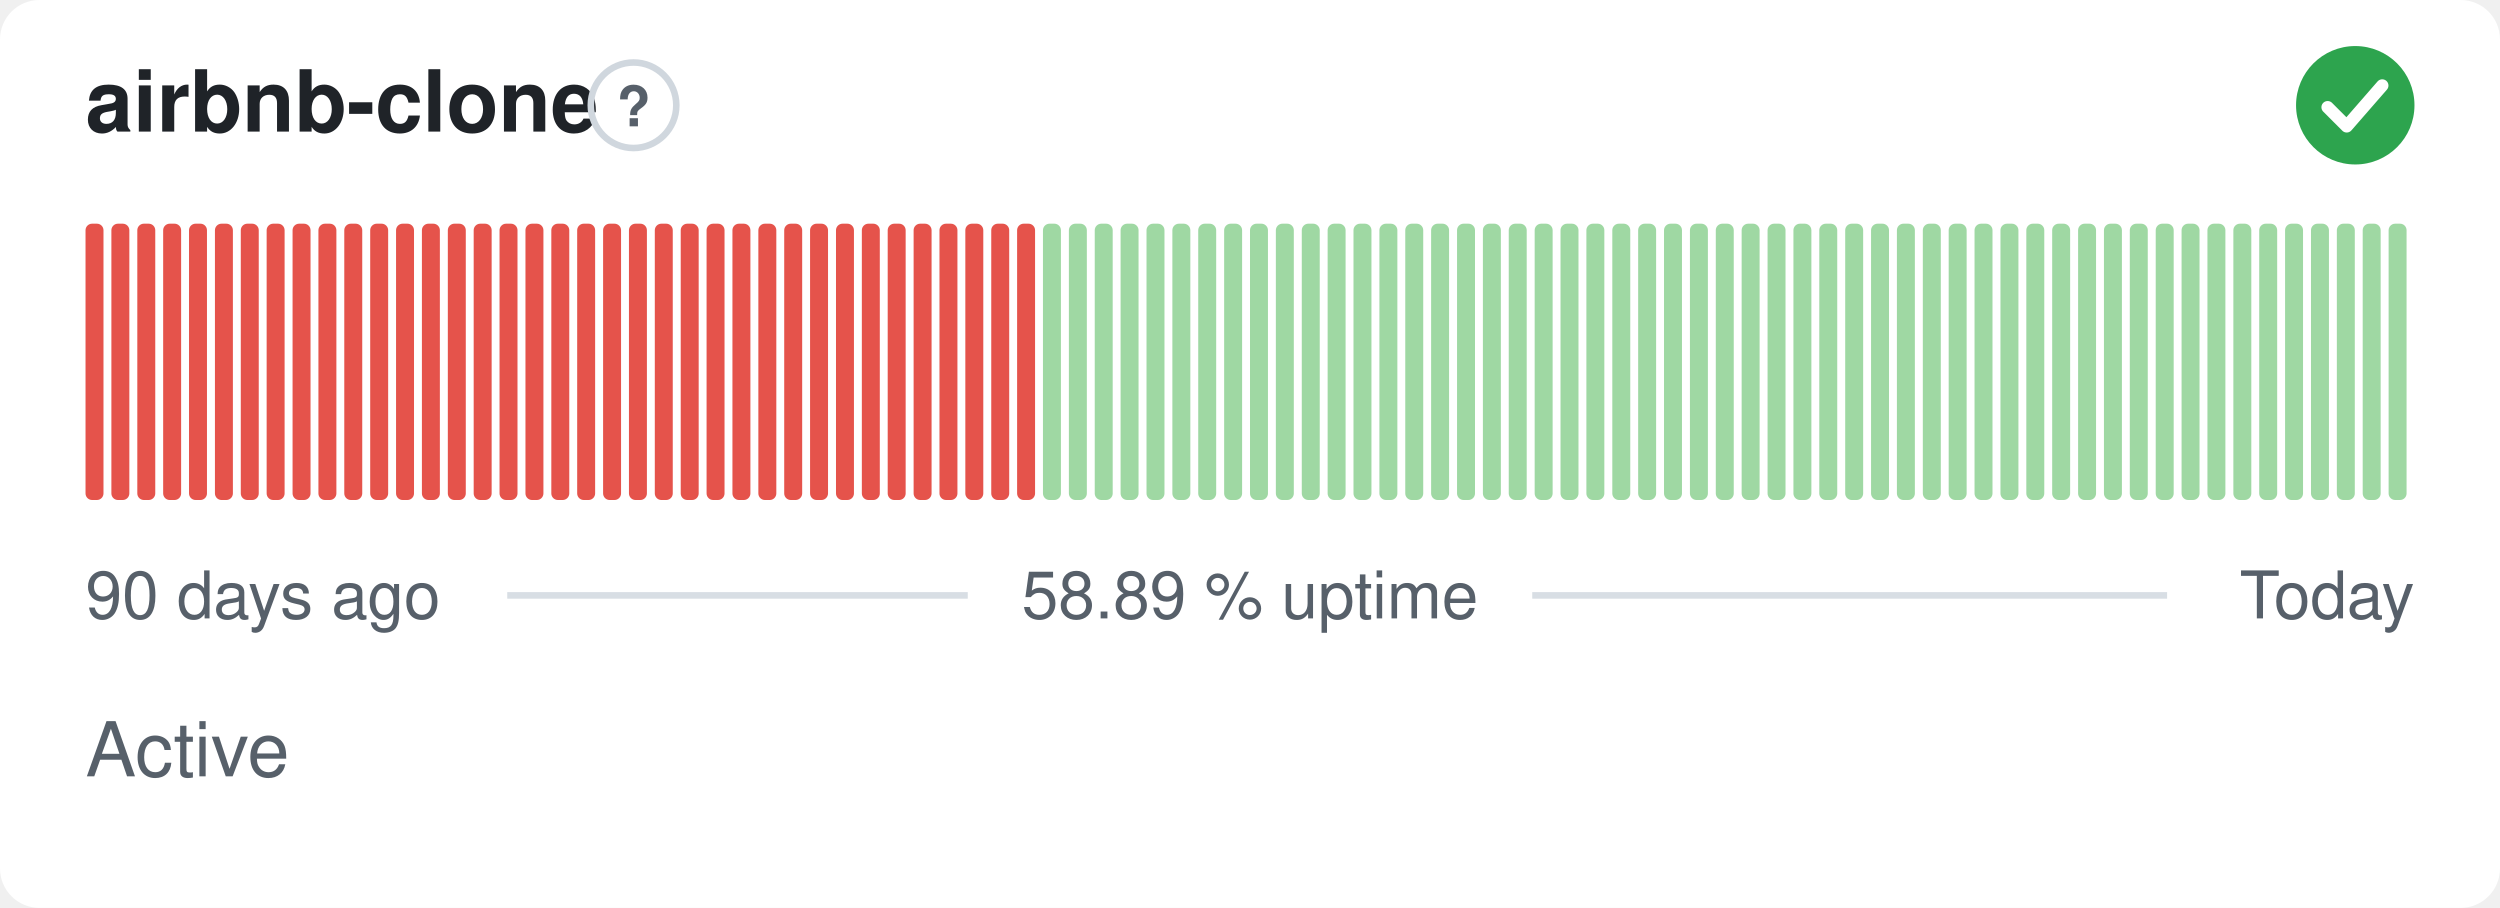
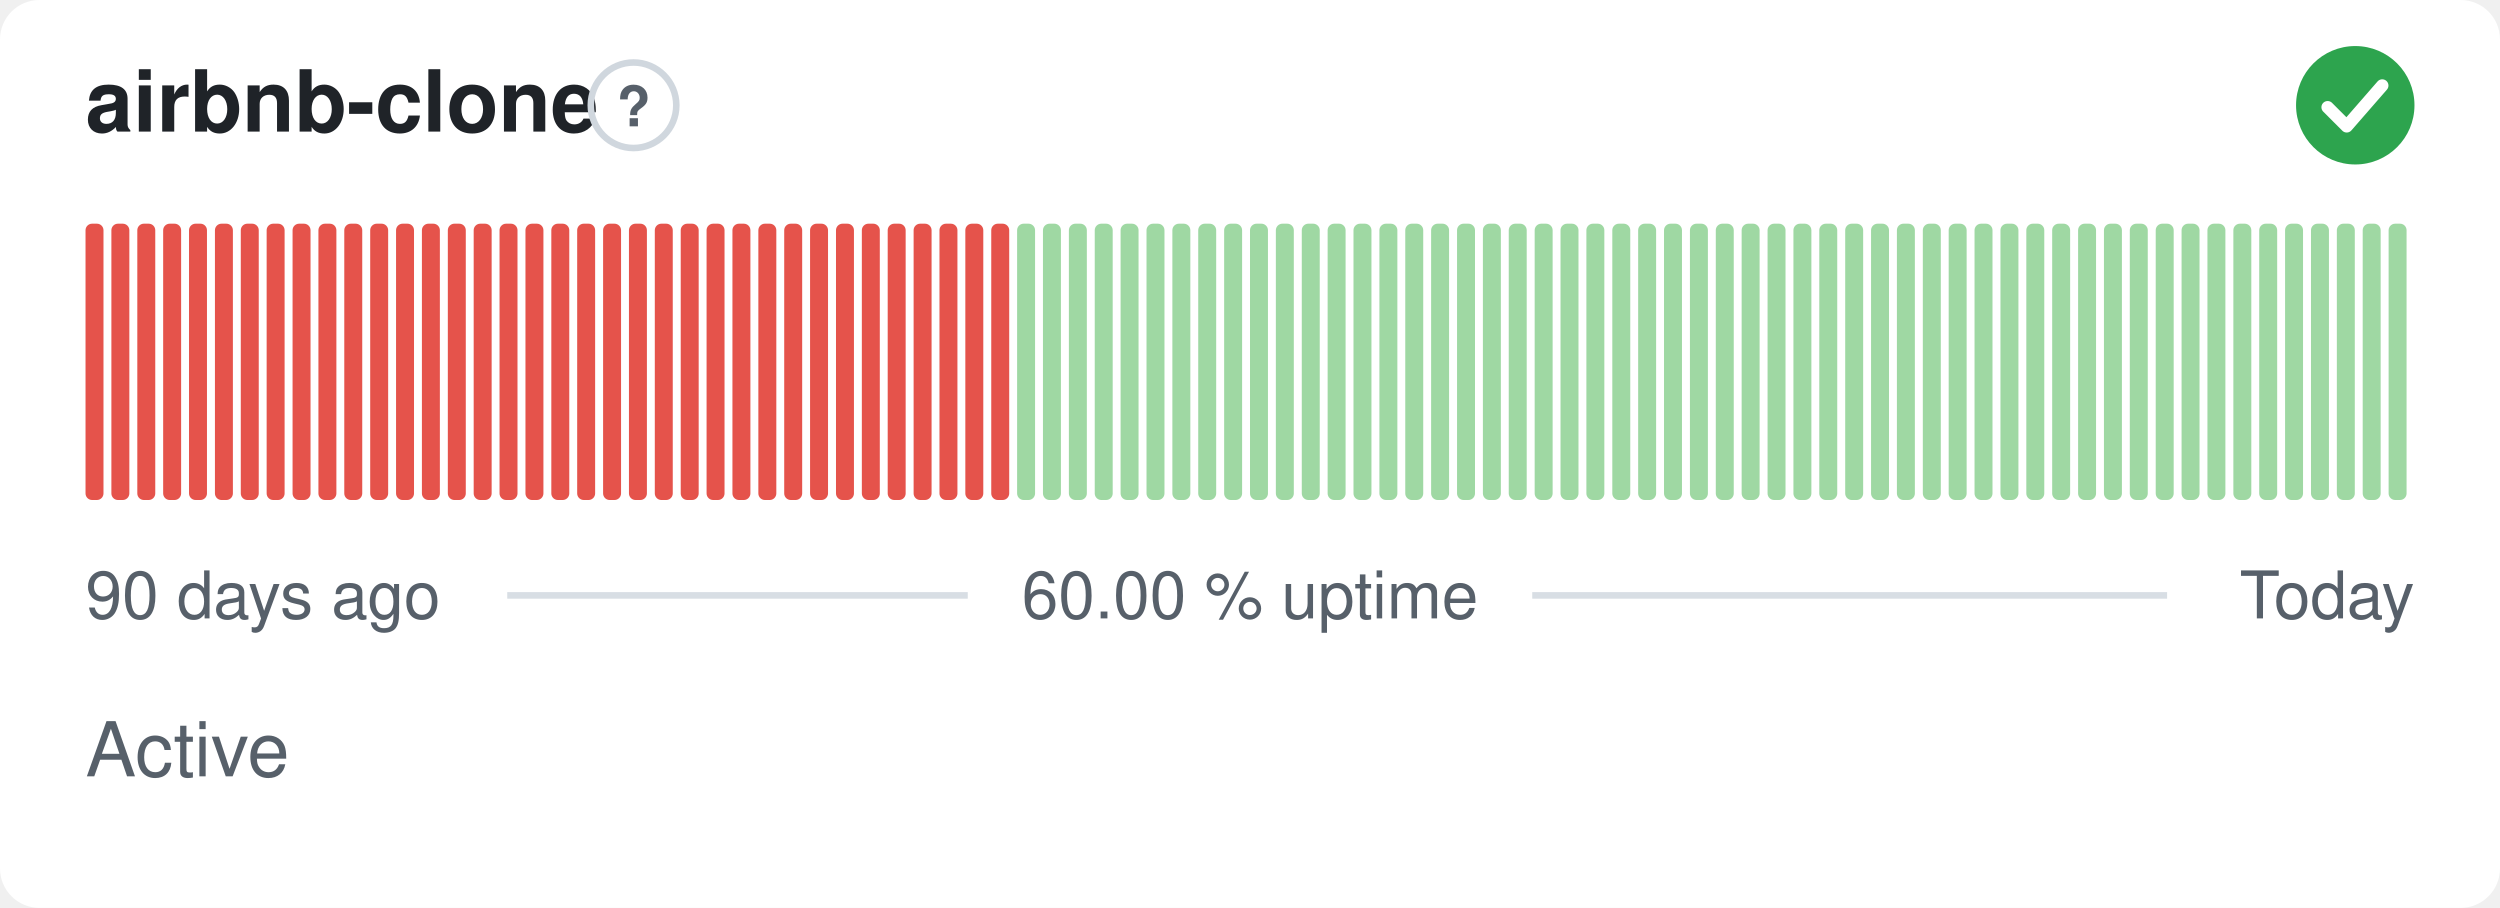
- <svg xmlns="http://www.w3.org/2000/svg" width="380" height="138" viewBox="0 0 380 138" role="img" aria-label="airbnb-clone: Active, 58.89 % uptime over the last 90 days" font-family="-apple-system,BlinkMacSystemFont,'Segoe UI',Helvetica,Arial,sans-serif">
+ <svg xmlns="http://www.w3.org/2000/svg" width="380" height="138" viewBox="0 0 380 138" role="img" aria-label="airbnb-clone: Active, 60.00 % uptime over the last 90 days" font-family="-apple-system,BlinkMacSystemFont,'Segoe UI',Helvetica,Arial,sans-serif">
  <style>
    @media (prefers-color-scheme: dark) {
      .bg { fill: #0d1117 }
      .title { fill: #e6edf3 }
      .muted { fill: #8b949e }
      .hint { stroke: #30363d }
      .rule { stroke: #30363d }
      .nodata { fill: #21262d }
    }
  </style>
  <rect class="bg" width="380" height="138" rx="6" fill="#ffffff" />
  <text class="title" x="13" y="20" font-size="13" font-weight="600" fill="#1f2328">airbnb-clone</text>
  <circle class="hint" cx="96.3" cy="16" r="6.5" fill="none" stroke="#d0d7de" stroke-width="1" />
  <text class="muted" x="96.3" y="19.2" text-anchor="middle" font-size="8.5" font-weight="700" fill="#57606a">?</text>
  <circle cx="358" cy="16" r="9" fill="#2da44e" />
  <path d="M353.80 16.30l2.90 2.90 5.40 -6.20" fill="none" stroke="#fff" stroke-width="1.89" stroke-linecap="round" stroke-linejoin="round" />
  <rect x="13.00" y="34.00" width="2.73" height="42.00" rx="1" fill="#e5534b" />
  <rect x="16.93" y="34.00" width="2.73" height="42.00" rx="1" fill="#e5534b" />
  <rect x="20.87" y="34.00" width="2.73" height="42.00" rx="1" fill="#e5534b" />
  <rect x="24.80" y="34.00" width="2.73" height="42.00" rx="1" fill="#e5534b" />
  <rect x="28.73" y="34.00" width="2.73" height="42.00" rx="1" fill="#e5534b" />
  <rect x="32.67" y="34.00" width="2.73" height="42.00" rx="1" fill="#e5534b" />
  <rect x="36.60" y="34.00" width="2.73" height="42.00" rx="1" fill="#e5534b" />
  <rect x="40.53" y="34.00" width="2.73" height="42.00" rx="1" fill="#e5534b" />
  <rect x="44.47" y="34.00" width="2.73" height="42.00" rx="1" fill="#e5534b" />
  <rect x="48.40" y="34.00" width="2.73" height="42.00" rx="1" fill="#e5534b" />
  <rect x="52.33" y="34.00" width="2.73" height="42.00" rx="1" fill="#e5534b" />
  <rect x="56.27" y="34.00" width="2.73" height="42.00" rx="1" fill="#e5534b" />
  <rect x="60.20" y="34.00" width="2.73" height="42.00" rx="1" fill="#e5534b" />
  <rect x="64.13" y="34.00" width="2.73" height="42.00" rx="1" fill="#e5534b" />
  <rect x="68.07" y="34.00" width="2.73" height="42.00" rx="1" fill="#e5534b" />
  <rect x="72.00" y="34.00" width="2.73" height="42.00" rx="1" fill="#e5534b" />
  <rect x="75.93" y="34.00" width="2.73" height="42.00" rx="1" fill="#e5534b" />
  <rect x="79.87" y="34.00" width="2.73" height="42.00" rx="1" fill="#e5534b" />
  <rect x="83.80" y="34.00" width="2.73" height="42.00" rx="1" fill="#e5534b" />
  <rect x="87.73" y="34.00" width="2.73" height="42.00" rx="1" fill="#e5534b" />
  <rect x="91.67" y="34.00" width="2.73" height="42.00" rx="1" fill="#e5534b" />
  <rect x="95.60" y="34.00" width="2.73" height="42.00" rx="1" fill="#e5534b" />
  <rect x="99.53" y="34.00" width="2.73" height="42.00" rx="1" fill="#e5534b" />
  <rect x="103.47" y="34.00" width="2.73" height="42.00" rx="1" fill="#e5534b" />
  <rect x="107.40" y="34.00" width="2.73" height="42.00" rx="1" fill="#e5534b" />
  <rect x="111.33" y="34.00" width="2.73" height="42.00" rx="1" fill="#e5534b" />
  <rect x="115.27" y="34.00" width="2.73" height="42.00" rx="1" fill="#e5534b" />
  <rect x="119.20" y="34.00" width="2.73" height="42.00" rx="1" fill="#e5534b" />
  <rect x="123.13" y="34.00" width="2.73" height="42.00" rx="1" fill="#e5534b" />
  <rect x="127.07" y="34.00" width="2.73" height="42.00" rx="1" fill="#e5534b" />
  <rect x="131.00" y="34.00" width="2.73" height="42.00" rx="1" fill="#e5534b" />
  <rect x="134.93" y="34.00" width="2.73" height="42.00" rx="1" fill="#e5534b" />
  <rect x="138.87" y="34.00" width="2.73" height="42.00" rx="1" fill="#e5534b" />
  <rect x="142.80" y="34.00" width="2.73" height="42.00" rx="1" fill="#e5534b" />
  <rect x="146.73" y="34.00" width="2.73" height="42.00" rx="1" fill="#e5534b" />
  <rect x="150.67" y="34.00" width="2.73" height="42.00" rx="1" fill="#e5534b" />
-   <rect x="154.60" y="34.00" width="2.73" height="42.00" rx="1" fill="#e5534b" />
+   <rect x="154.60" y="34.00" width="2.73" height="42.00" rx="1" fill="#9fd8a3" />
  <rect x="158.53" y="34.00" width="2.73" height="42.00" rx="1" fill="#9fd8a3" />
  <rect x="162.47" y="34.00" width="2.73" height="42.00" rx="1" fill="#9fd8a3" />
  <rect x="166.40" y="34.00" width="2.73" height="42.00" rx="1" fill="#9fd8a3" />
  <rect x="170.33" y="34.00" width="2.73" height="42.00" rx="1" fill="#9fd8a3" />
  <rect x="174.27" y="34.00" width="2.73" height="42.00" rx="1" fill="#9fd8a3" />
  <rect x="178.20" y="34.00" width="2.73" height="42.00" rx="1" fill="#9fd8a3" />
  <rect x="182.13" y="34.00" width="2.73" height="42.00" rx="1" fill="#9fd8a3" />
  <rect x="186.07" y="34.00" width="2.73" height="42.00" rx="1" fill="#9fd8a3" />
  <rect x="190.00" y="34.00" width="2.73" height="42.00" rx="1" fill="#9fd8a3" />
  <rect x="193.93" y="34.00" width="2.73" height="42.00" rx="1" fill="#9fd8a3" />
  <rect x="197.87" y="34.00" width="2.73" height="42.00" rx="1" fill="#9fd8a3" />
  <rect x="201.80" y="34.00" width="2.73" height="42.00" rx="1" fill="#9fd8a3" />
  <rect x="205.73" y="34.00" width="2.73" height="42.00" rx="1" fill="#9fd8a3" />
  <rect x="209.67" y="34.00" width="2.73" height="42.00" rx="1" fill="#9fd8a3" />
  <rect x="213.60" y="34.00" width="2.73" height="42.00" rx="1" fill="#9fd8a3" />
  <rect x="217.53" y="34.00" width="2.73" height="42.00" rx="1" fill="#9fd8a3" />
  <rect x="221.47" y="34.00" width="2.73" height="42.00" rx="1" fill="#9fd8a3" />
  <rect x="225.40" y="34.00" width="2.73" height="42.00" rx="1" fill="#9fd8a3" />
  <rect x="229.33" y="34.00" width="2.73" height="42.00" rx="1" fill="#9fd8a3" />
  <rect x="233.27" y="34.00" width="2.73" height="42.00" rx="1" fill="#9fd8a3" />
  <rect x="237.20" y="34.00" width="2.73" height="42.00" rx="1" fill="#9fd8a3" />
  <rect x="241.13" y="34.00" width="2.73" height="42.00" rx="1" fill="#9fd8a3" />
  <rect x="245.07" y="34.00" width="2.73" height="42.00" rx="1" fill="#9fd8a3" />
  <rect x="249.00" y="34.00" width="2.73" height="42.00" rx="1" fill="#9fd8a3" />
  <rect x="252.93" y="34.00" width="2.73" height="42.00" rx="1" fill="#9fd8a3" />
  <rect x="256.87" y="34.00" width="2.73" height="42.00" rx="1" fill="#9fd8a3" />
  <rect x="260.80" y="34.00" width="2.73" height="42.00" rx="1" fill="#9fd8a3" />
  <rect x="264.73" y="34.00" width="2.73" height="42.00" rx="1" fill="#9fd8a3" />
  <rect x="268.67" y="34.00" width="2.73" height="42.00" rx="1" fill="#9fd8a3" />
  <rect x="272.60" y="34.00" width="2.73" height="42.00" rx="1" fill="#9fd8a3" />
  <rect x="276.53" y="34.00" width="2.73" height="42.00" rx="1" fill="#9fd8a3" />
  <rect x="280.47" y="34.00" width="2.73" height="42.00" rx="1" fill="#9fd8a3" />
  <rect x="284.40" y="34.00" width="2.73" height="42.00" rx="1" fill="#9fd8a3" />
  <rect x="288.33" y="34.00" width="2.73" height="42.00" rx="1" fill="#9fd8a3" />
  <rect x="292.27" y="34.00" width="2.73" height="42.00" rx="1" fill="#9fd8a3" />
  <rect x="296.20" y="34.00" width="2.73" height="42.00" rx="1" fill="#9fd8a3" />
  <rect x="300.13" y="34.00" width="2.73" height="42.00" rx="1" fill="#9fd8a3" />
  <rect x="304.07" y="34.00" width="2.73" height="42.00" rx="1" fill="#9fd8a3" />
  <rect x="308.00" y="34.00" width="2.73" height="42.00" rx="1" fill="#9fd8a3" />
  <rect x="311.93" y="34.00" width="2.73" height="42.00" rx="1" fill="#9fd8a3" />
  <rect x="315.87" y="34.00" width="2.73" height="42.00" rx="1" fill="#9fd8a3" />
  <rect x="319.80" y="34.00" width="2.73" height="42.00" rx="1" fill="#9fd8a3" />
  <rect x="323.73" y="34.00" width="2.73" height="42.00" rx="1" fill="#9fd8a3" />
  <rect x="327.67" y="34.00" width="2.73" height="42.00" rx="1" fill="#9fd8a3" />
  <rect x="331.60" y="34.00" width="2.73" height="42.00" rx="1" fill="#9fd8a3" />
  <rect x="335.53" y="34.00" width="2.73" height="42.00" rx="1" fill="#9fd8a3" />
  <rect x="339.47" y="34.00" width="2.73" height="42.00" rx="1" fill="#9fd8a3" />
  <rect x="343.40" y="34.00" width="2.73" height="42.00" rx="1" fill="#9fd8a3" />
  <rect x="347.33" y="34.00" width="2.73" height="42.00" rx="1" fill="#9fd8a3" />
  <rect x="351.27" y="34.00" width="2.73" height="42.00" rx="1" fill="#9fd8a3" />
  <rect x="355.20" y="34.00" width="2.73" height="42.00" rx="1" fill="#9fd8a3" />
  <rect x="359.13" y="34.00" width="2.73" height="42.00" rx="1" fill="#9fd8a3" />
  <rect x="363.07" y="34.00" width="2.73" height="42.00" rx="1" fill="#9fd8a3" />
  <text class="muted" x="13" y="94" font-size="10" fill="#57606a">90 days ago</text>
-   <text class="muted" x="190" y="94" text-anchor="middle" font-size="10" fill="#57606a">58.89 % uptime</text>
+   <text class="muted" x="190" y="94" text-anchor="middle" font-size="10" fill="#57606a">60.00 % uptime</text>
  <text class="muted" x="367" y="94" text-anchor="end" font-size="10" fill="#57606a">Today</text>
  <line class="rule" x1="77.1" y1="90.5" x2="147.1" y2="90.5" stroke="#d8dee4" stroke-width="1" />
  <line class="rule" x1="232.9" y1="90.5" x2="329.4" y2="90.5" stroke="#d8dee4" stroke-width="1" />
  <text class="muted" x="13" y="118" font-size="11.5" fill="#57606a">Active</text>
</svg>
